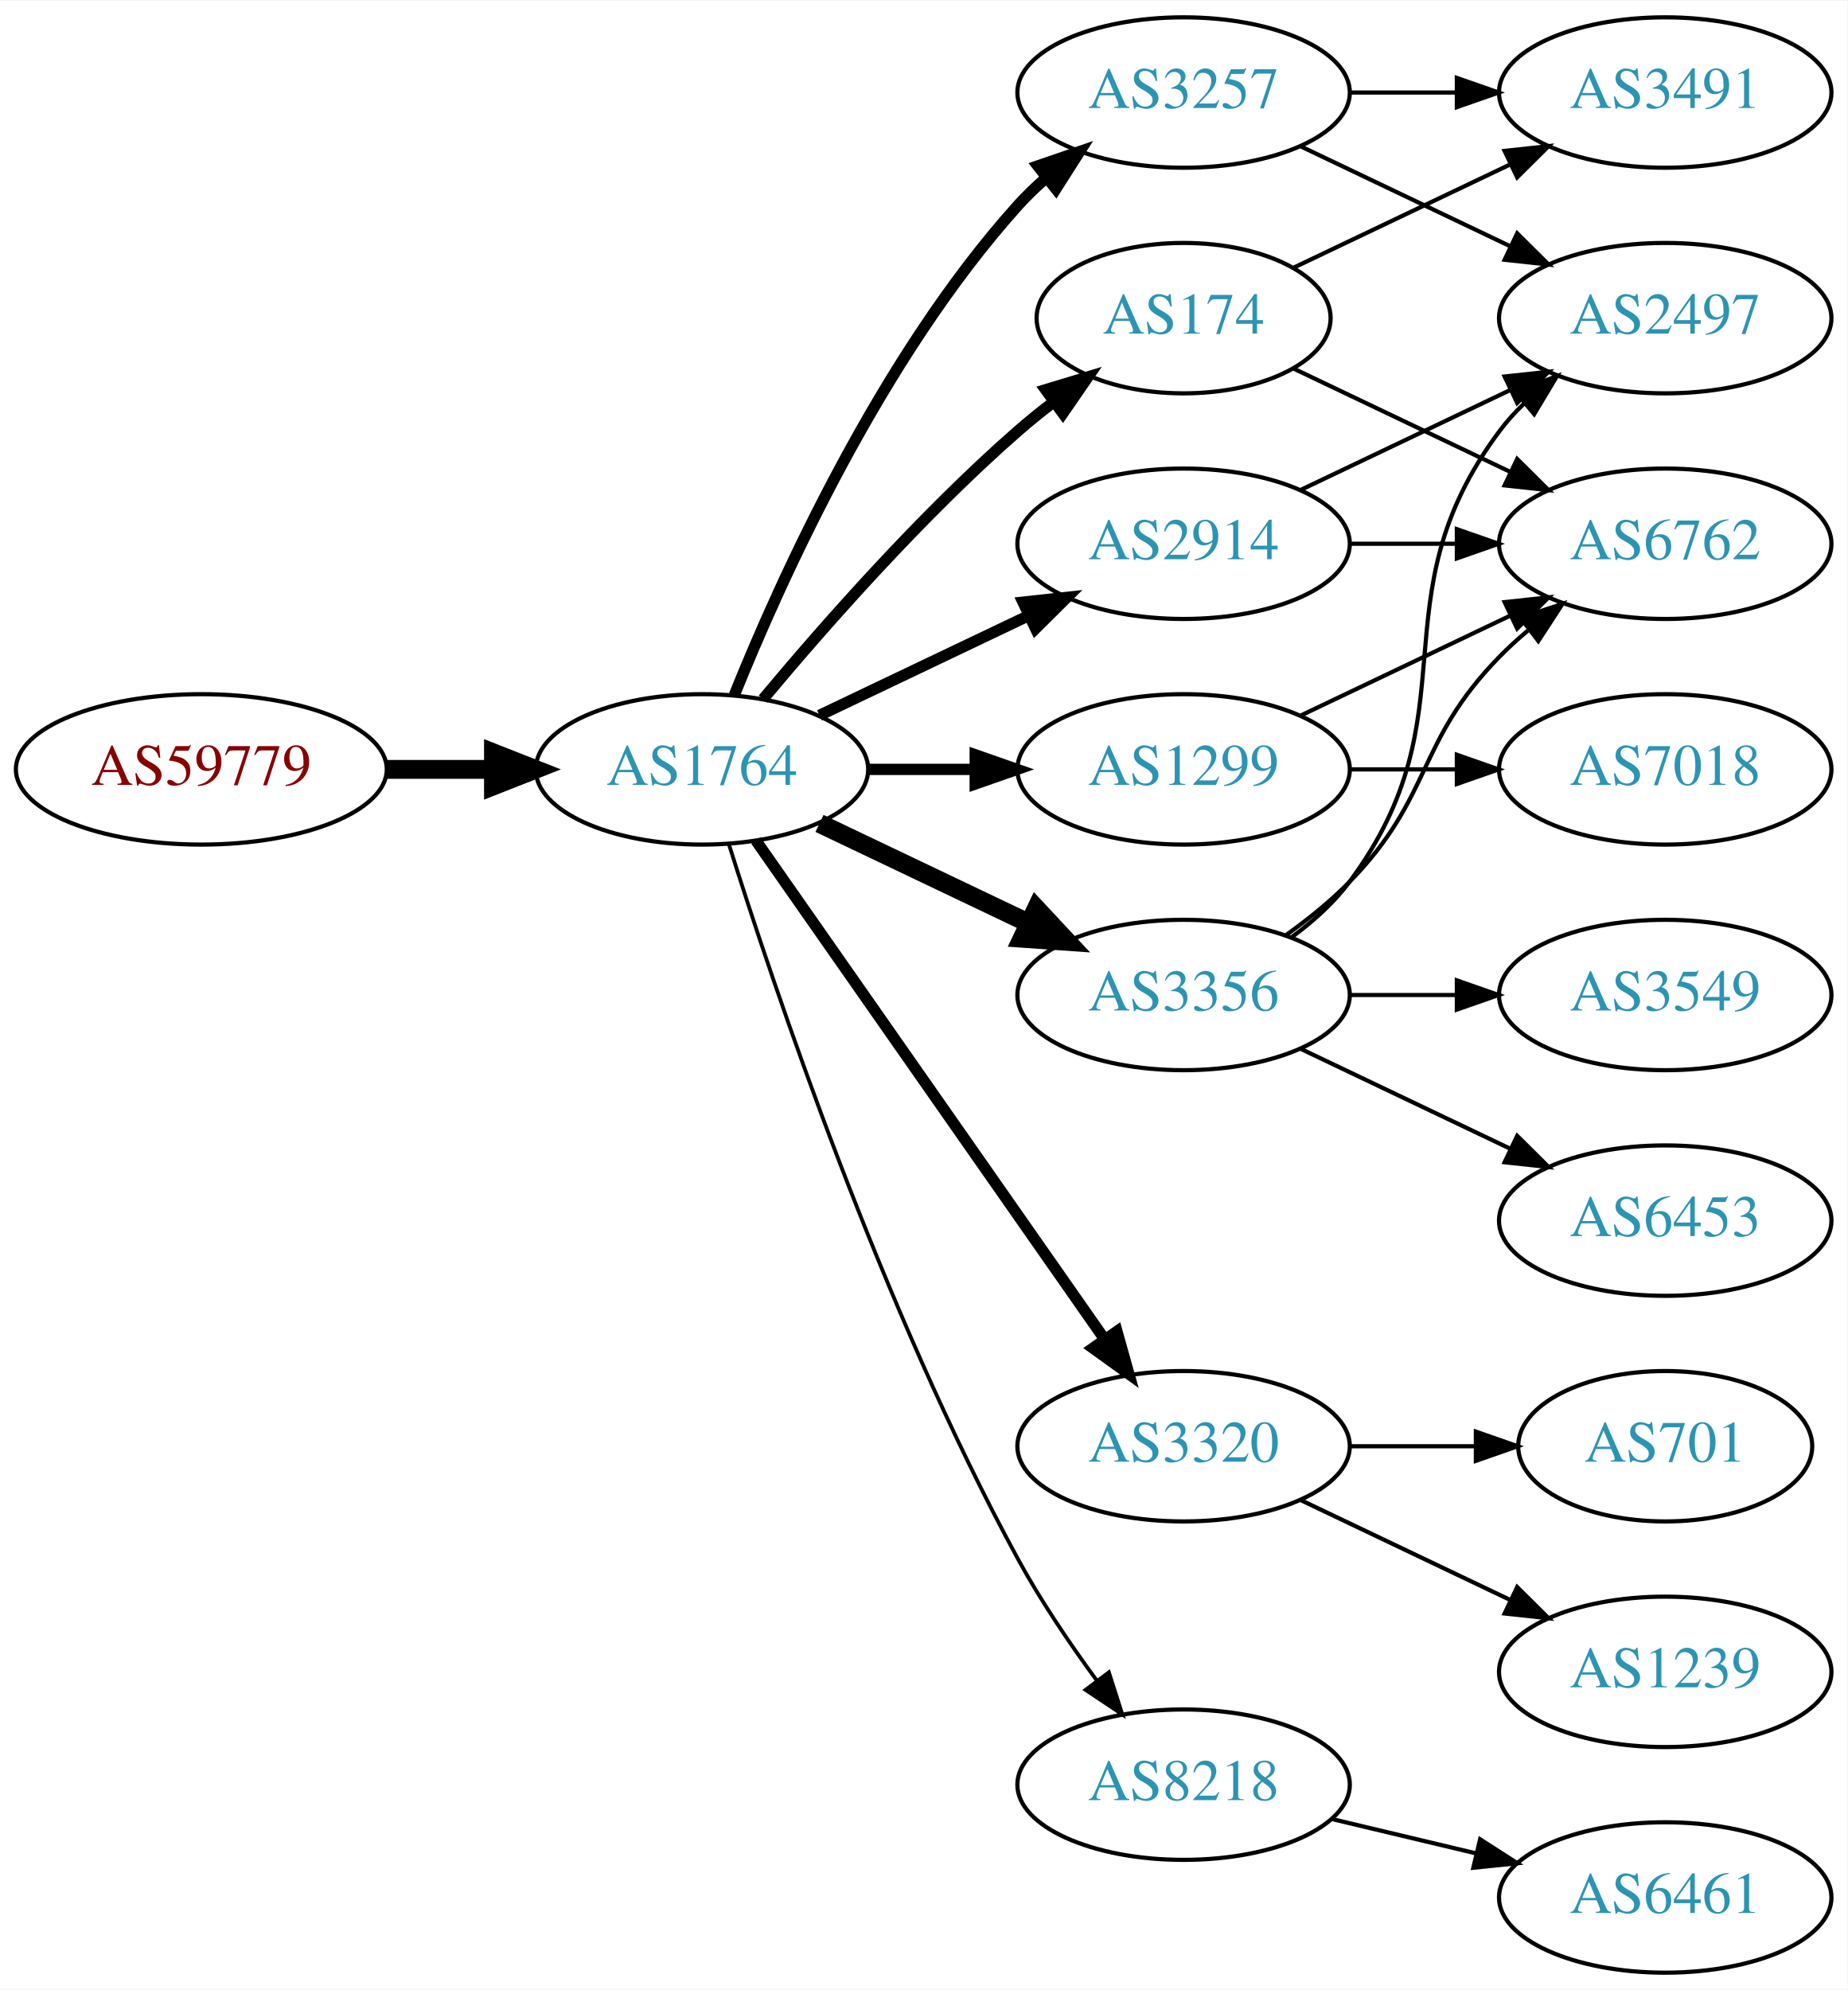
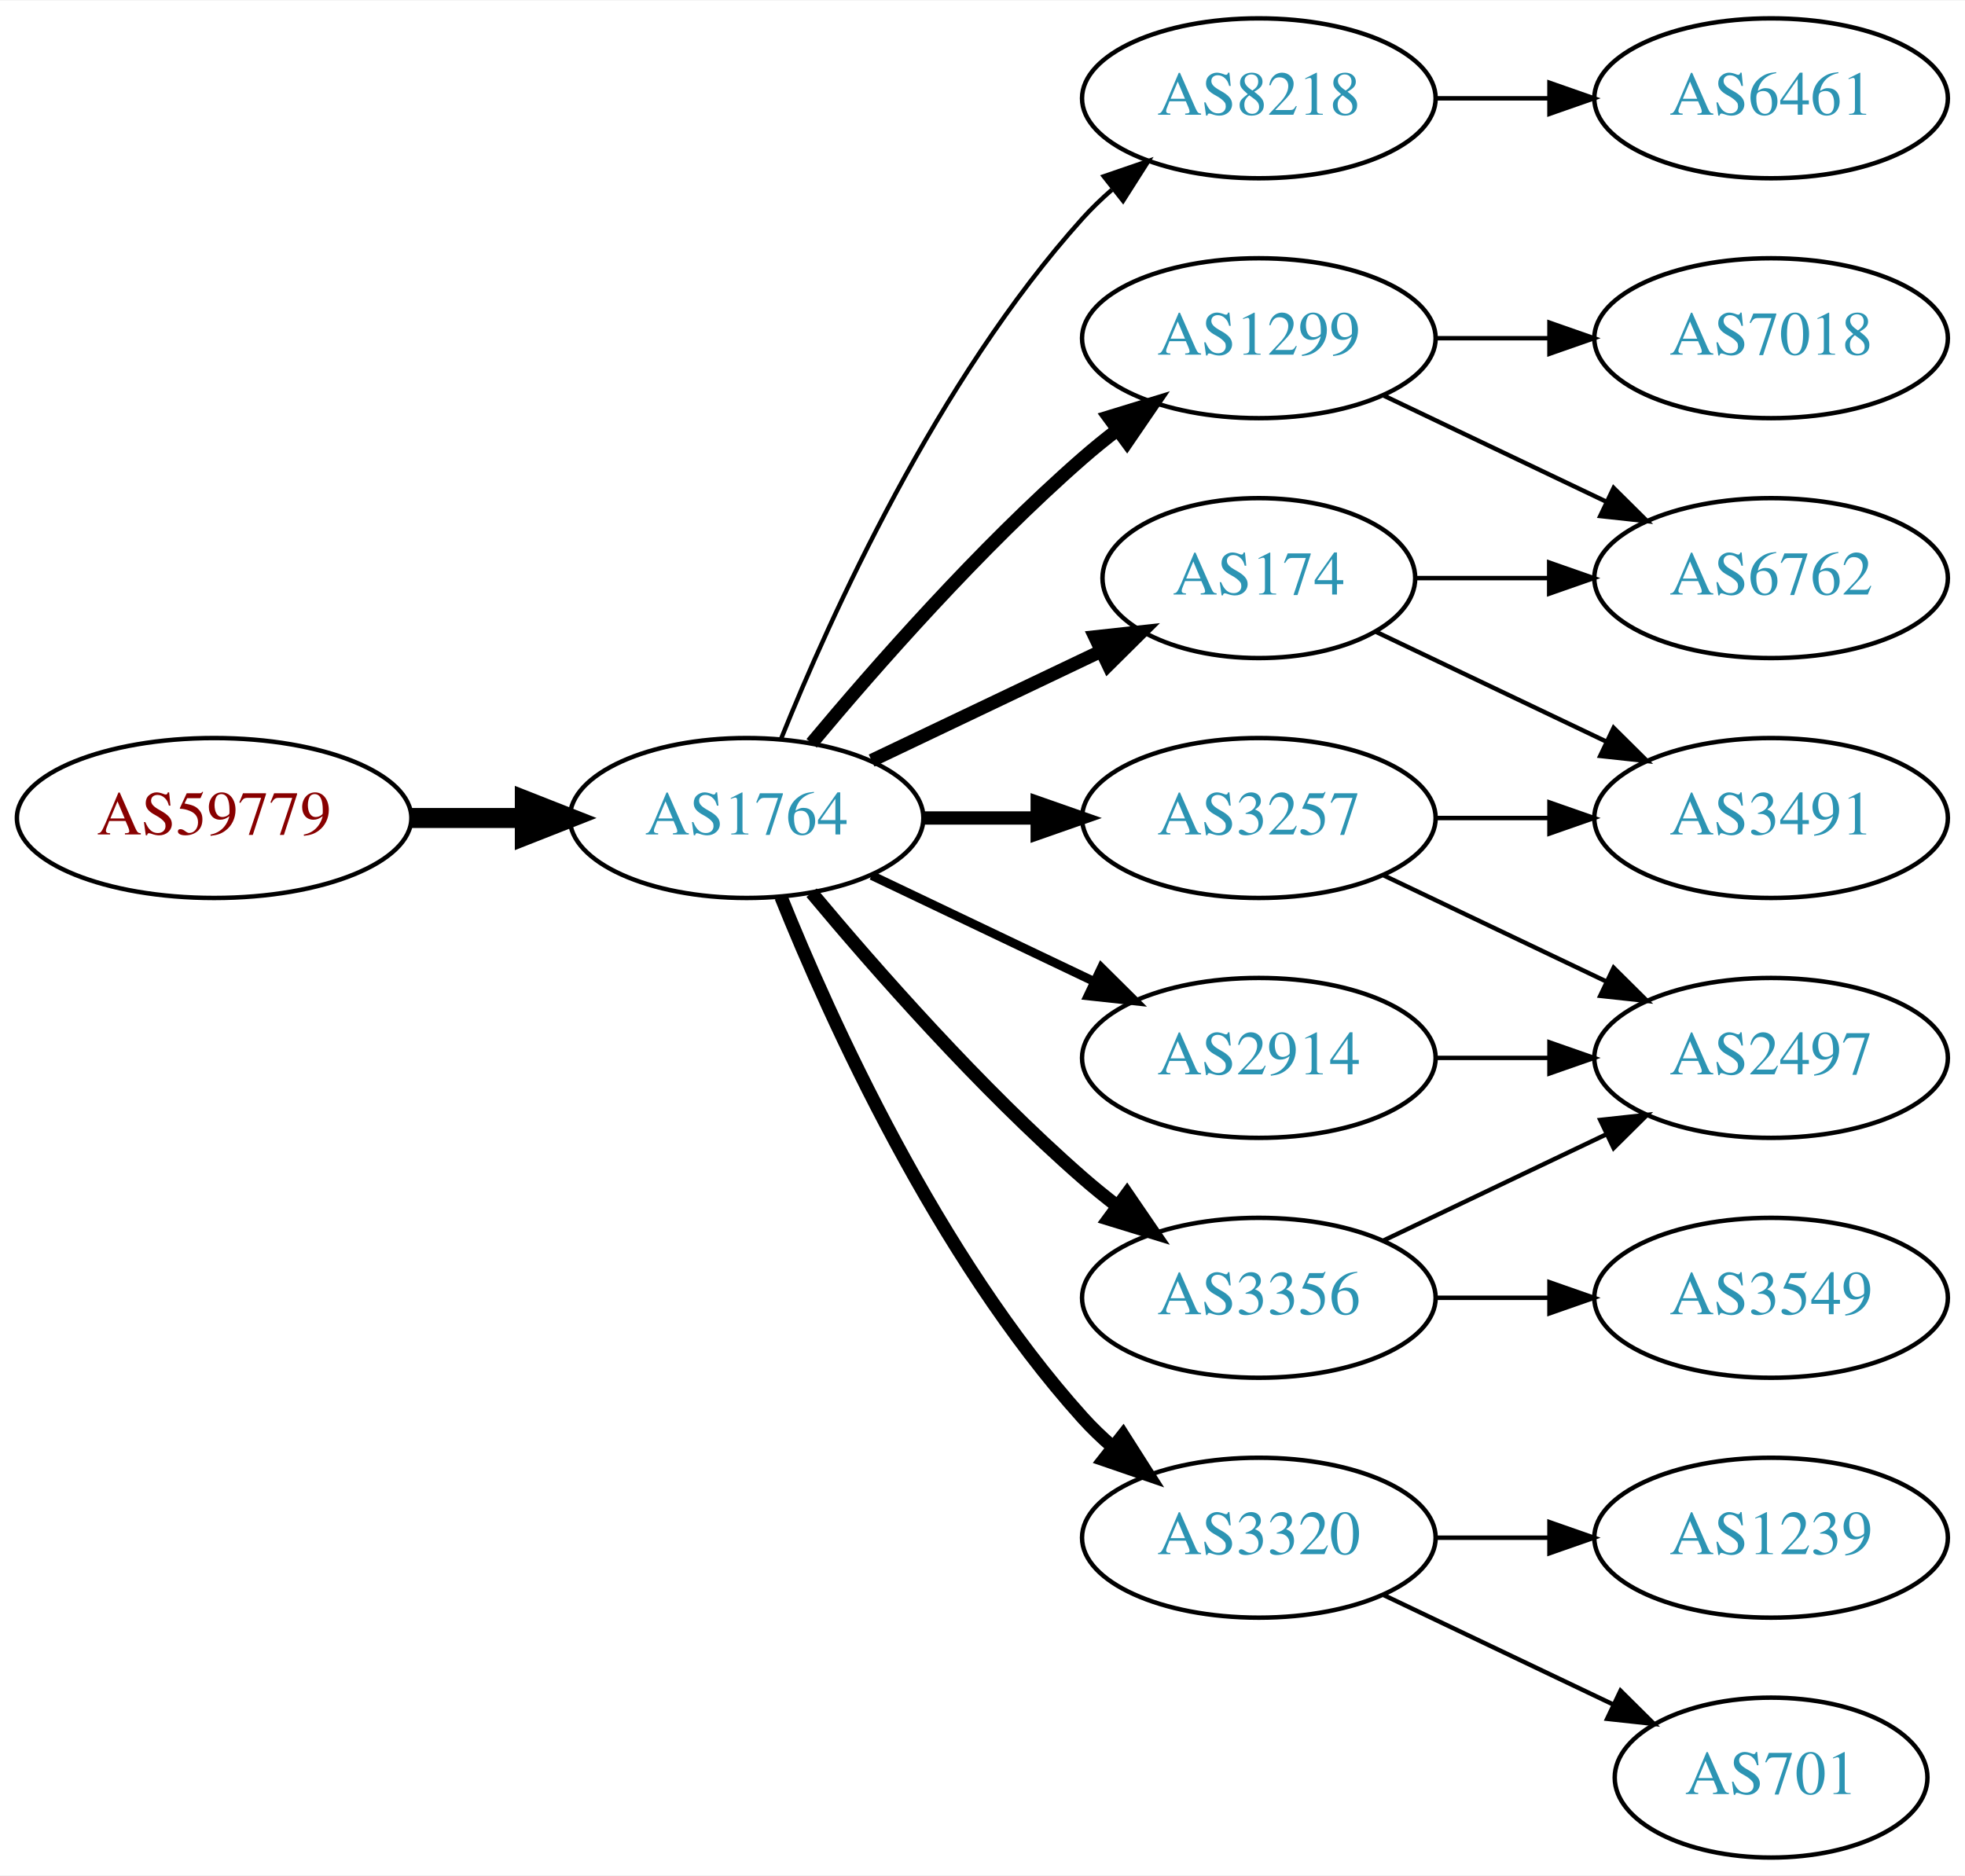
- <svg xmlns="http://www.w3.org/2000/svg" xmlns:xlink="http://www.w3.org/1999/xlink" width="442pt" height="476pt" viewBox="0.00 0.00 442.27 476.00">
-   <g id="graph0" class="graph" transform="scale(1 1) rotate(0) translate(4 472)">
-     <polygon fill="white" stroke="none" points="-4,4 -4,-472 438.271,-472 438.271,4 -4,4" />
+ <svg xmlns="http://www.w3.org/2000/svg" xmlns:xlink="http://www.w3.org/1999/xlink" width="442pt" height="422pt" viewBox="0.00 0.00 442.27 422.00">
+   <g id="graph0" class="graph" transform="scale(1 1) rotate(0) translate(4 418)">
+     <polygon fill="white" stroke="none" points="-4,4 -4,-418 438.271,-418 438.271,4 -4,4" />
    <g id="node1" class="node">
      <g id="a_node1">
        <a xlink:href="/asn/59779" xlink:title="AS59779 ~ Ixolit GmbH [AT]">
-           <ellipse fill="#ffffff" stroke="black" cx="44.196" cy="-288" rx="44.393" ry="18" />
-           <text text-anchor="middle" x="44.196" y="-284.3" font-family="Times,serif" font-size="14.00" fill="#880000">AS59779</text>
+           <ellipse fill="#ffffff" stroke="black" cx="44.196" cy="-234" rx="44.393" ry="18" />
+           <text text-anchor="middle" x="44.196" y="-230.3" font-family="Times,serif" font-size="14.00" fill="#880000">AS59779</text>
        </a>
      </g>
    </g>
    <g id="node2" class="node">
      <g id="a_node2">
        <a xlink:href="/asn/1764" xlink:title="AS1764 ~ NEXTLAYER-AS [AT]">
-           <ellipse fill="#ffffff" stroke="black" cx="164.039" cy="-288" rx="39.794" ry="18" />
-           <text text-anchor="middle" x="164.039" y="-284.3" font-family="Times,serif" font-size="14.00" fill="#2c94b3">AS1764</text>
+           <ellipse fill="#ffffff" stroke="black" cx="164.039" cy="-234" rx="39.794" ry="18" />
+           <text text-anchor="middle" x="164.039" y="-230.3" font-family="Times,serif" font-size="14.00" fill="#2c94b3">AS1764</text>
        </a>
      </g>
    </g>
    <g id="edge1" class="edge">
-       <path fill="none" stroke="black" stroke-width="4.5" d="M88.407,-288C96.72,-288 105.482,-288 113.965,-288" />
-       <polygon fill="black" stroke="black" stroke-width="4.5" points="114.123,-291.938 124.123,-288 114.123,-284.063 114.123,-291.938" />
+       <path fill="none" stroke="black" stroke-width="4.5" d="M88.407,-234C96.72,-234 105.482,-234 113.965,-234" />
+       <polygon fill="black" stroke="black" stroke-width="4.5" points="114.123,-237.938 124.123,-234 114.123,-230.063 114.123,-237.938" />
    </g>
    <g id="node3" class="node">
      <g id="a_node3">
-         <a xlink:href="/asn/174" xlink:title="AS174 ~ Cogent Communications [US]">
-           <ellipse fill="#ffffff" stroke="black" cx="279.332" cy="-396" rx="35.194" ry="18" />
-           <text text-anchor="middle" x="279.332" y="-392.3" font-family="Times,serif" font-size="14.00" fill="#2c94b3">AS174</text>
+         <a xlink:href="/asn/8218" xlink:title="AS8218 ~ legacy Neotelecoms [FR]">
+           <ellipse fill="#ffffff" stroke="black" cx="279.332" cy="-396" rx="39.794" ry="18" />
+           <text text-anchor="middle" x="279.332" y="-392.3" font-family="Times,serif" font-size="14.00" fill="#2c94b3">AS8218</text>
        </a>
      </g>
    </g>
    <g id="edge2" class="edge">
-       <path fill="none" stroke="black" stroke-width="2.7" d="M178.669,-304.817C192.951,-321.929 216.498,-348.745 239.685,-369 242.355,-371.332 245.228,-373.648 248.158,-375.886" />
-       <polygon fill="black" stroke="black" stroke-width="2.7" points="246.309,-378.87 256.449,-381.939 250.436,-373.216 246.309,-378.87" />
+       <path fill="none" stroke="black" d="M171.786,-251.787C182.837,-279.243 206.891,-332.578 239.685,-369 241.688,-371.224 243.906,-373.363 246.239,-375.397" />
+       <polygon fill="black" stroke="black" points="244.437,-378.433 254.458,-381.873 248.769,-372.935 244.437,-378.433" />
    </g>
    <g id="node4" class="node">
      <g id="a_node4">
-         <a xlink:href="/asn/2914" xlink:title="AS2914 ~ NTT America, Inc. [US]">
-           <ellipse fill="#ffffff" stroke="black" cx="279.332" cy="-342" rx="39.794" ry="18" />
-           <text text-anchor="middle" x="279.332" y="-338.3" font-family="Times,serif" font-size="14.00" fill="#2c94b3">AS2914</text>
+         <a xlink:href="/asn/3257" xlink:title="AS3257 ~ GTT [DE]">
+           <ellipse fill="#ffffff" stroke="black" cx="279.332" cy="-234" rx="39.794" ry="18" />
+           <text text-anchor="middle" x="279.332" y="-230.3" font-family="Times,serif" font-size="14.00" fill="#2c94b3">AS3257</text>
        </a>
      </g>
    </g>
    <g id="edge3" class="edge">
-       <path fill="none" stroke="black" stroke-width="2.7" d="M192.175,-300.934C207.169,-308.081 225.99,-317.052 242.213,-324.785" />
-       <polygon fill="black" stroke="black" stroke-width="2.7" points="240.884,-328.028 251.417,-329.171 243.895,-321.709 240.884,-328.028" />
+       <path fill="none" stroke="black" stroke-width="3" d="M203.711,-234C211.914,-234 220.678,-234 229.21,-234" />
+       <polygon fill="black" stroke="black" stroke-width="3" points="229.449,-237.5 239.449,-234 229.449,-230.5 229.449,-237.5" />
    </g>
    <g id="node5" class="node">
      <g id="a_node5">
-         <a xlink:href="/asn/1299" xlink:title="AS1299 ~ Telia Carrier [EU]">
-           <ellipse fill="#ffffff" stroke="black" cx="279.332" cy="-288" rx="39.794" ry="18" />
-           <text text-anchor="middle" x="279.332" y="-284.3" font-family="Times,serif" font-size="14.00" fill="#2c94b3">AS1299</text>
+         <a xlink:href="/asn/174" xlink:title="AS174 ~ Cogent Communications [US]">
+           <ellipse fill="#ffffff" stroke="black" cx="279.332" cy="-288" rx="35.194" ry="18" />
+           <text text-anchor="middle" x="279.332" y="-284.3" font-family="Times,serif" font-size="14.00" fill="#2c94b3">AS174</text>
        </a>
      </g>
    </g>
    <g id="edge4" class="edge">
-       <path fill="none" stroke="black" stroke-width="2.7" d="M203.711,-288C211.914,-288 220.678,-288 229.21,-288" />
-       <polygon fill="black" stroke="black" stroke-width="2.7" points="229.449,-291.5 239.449,-288 229.449,-284.5 229.449,-291.5" />
+       <path fill="none" stroke="black" stroke-width="3" d="M192.175,-246.934C207.607,-254.29 227.092,-263.577 243.628,-271.459" />
+       <polygon fill="black" stroke="black" stroke-width="3" points="242.436,-274.768 252.969,-275.911 245.448,-268.449 242.436,-274.768" />
    </g>
    <g id="node6" class="node">
      <g id="a_node6">
-         <a xlink:href="/asn/3356" xlink:title="AS3356 ~ Level 3 Parent, LLC [US]">
-           <ellipse fill="#ffffff" stroke="black" cx="279.332" cy="-234" rx="39.794" ry="18" />
-           <text text-anchor="middle" x="279.332" y="-230.3" font-family="Times,serif" font-size="14.00" fill="#2c94b3">AS3356</text>
+         <a xlink:href="/asn/3320" xlink:title="AS3320 ~ DTAG [DE]">
+           <ellipse fill="#ffffff" stroke="black" cx="279.332" cy="-72" rx="39.794" ry="18" />
+           <text text-anchor="middle" x="279.332" y="-68.3" font-family="Times,serif" font-size="14.00" fill="#2c94b3">AS3320</text>
        </a>
      </g>
    </g>
    <g id="edge5" class="edge">
-       <path fill="none" stroke="black" stroke-width="4.5" d="M192.175,-275.066C207.169,-267.919 225.99,-258.948 242.213,-251.215" />
-       <polygon fill="black" stroke="black" stroke-width="4.5" points="244.084,-254.686 251.417,-246.829 240.695,-247.577 244.084,-254.686" />
+       <path fill="none" stroke="black" stroke-width="3" d="M171.786,-216.213C182.837,-188.757 206.891,-135.422 239.685,-99 241.688,-96.776 243.906,-94.637 246.239,-92.603" />
+       <polygon fill="black" stroke="black" stroke-width="3" points="248.769,-95.065 254.458,-86.127 244.437,-89.567 248.769,-95.065" />
    </g>
    <g id="node7" class="node">
      <g id="a_node7">
-         <a xlink:href="/asn/3320" xlink:title="AS3320 ~ DTAG [DE]">
-           <ellipse fill="#ffffff" stroke="black" cx="279.332" cy="-126" rx="39.794" ry="18" />
-           <text text-anchor="middle" x="279.332" y="-122.3" font-family="Times,serif" font-size="14.00" fill="#2c94b3">AS3320</text>
+         <a xlink:href="/asn/2914" xlink:title="AS2914 ~ NTT America, Inc. [US]">
+           <ellipse fill="#ffffff" stroke="black" cx="279.332" cy="-180" rx="39.794" ry="18" />
+           <text text-anchor="middle" x="279.332" y="-176.3" font-family="Times,serif" font-size="14.00" fill="#2c94b3">AS2914</text>
        </a>
      </g>
    </g>
    <g id="edge6" class="edge">
-       <path fill="none" stroke="black" stroke-width="2.7" d="M176.949,-270.969C196.871,-242.483 237.06,-185.015 260.41,-151.626" />
-       <polygon fill="black" stroke="black" stroke-width="2.7" points="263.377,-153.491 266.24,-143.29 257.641,-149.479 263.377,-153.491" />
+       <path fill="none" stroke="black" stroke-width="2" d="M192.175,-221.066C207.169,-213.919 225.99,-204.948 242.213,-197.215" />
+       <polygon fill="black" stroke="black" stroke-width="2" points="243.895,-200.291 251.417,-192.829 240.884,-193.972 243.895,-200.291" />
    </g>
    <g id="node8" class="node">
      <g id="a_node8">
-         <a xlink:href="/asn/3257" xlink:title="AS3257 ~ GTT [DE]">
-           <ellipse fill="#ffffff" stroke="black" cx="279.332" cy="-450" rx="39.794" ry="18" />
-           <text text-anchor="middle" x="279.332" y="-446.3" font-family="Times,serif" font-size="14.00" fill="#2c94b3">AS3257</text>
+         <a xlink:href="/asn/3356" xlink:title="AS3356 ~ Level 3 Parent, LLC [US]">
+           <ellipse fill="#ffffff" stroke="black" cx="279.332" cy="-126" rx="39.794" ry="18" />
+           <text text-anchor="middle" x="279.332" y="-122.3" font-family="Times,serif" font-size="14.00" fill="#2c94b3">AS3356</text>
        </a>
      </g>
    </g>
    <g id="edge7" class="edge">
-       <path fill="none" stroke="black" stroke-width="2.7" d="M171.786,-305.787C182.837,-333.243 206.891,-386.578 239.685,-423 241.688,-425.224 243.906,-427.363 246.239,-429.397" />
-       <polygon fill="black" stroke="black" stroke-width="2.7" points="244.437,-432.433 254.458,-435.873 248.769,-426.935 244.437,-432.433" />
+       <path fill="none" stroke="black" stroke-width="3" d="M178.669,-217.183C192.951,-200.071 216.498,-173.255 239.685,-153 242.151,-150.846 244.789,-148.706 247.487,-146.628" />
+       <polygon fill="black" stroke="black" stroke-width="3" points="249.66,-149.375 255.641,-140.63 245.512,-143.736 249.66,-149.375" />
    </g>
    <g id="node9" class="node">
      <g id="a_node9">
-         <a xlink:href="/asn/8218" xlink:title="AS8218 ~ legacy Neotelecoms [FR]">
-           <ellipse fill="#ffffff" stroke="black" cx="279.332" cy="-45" rx="39.794" ry="18" />
-           <text text-anchor="middle" x="279.332" y="-41.3" font-family="Times,serif" font-size="14.00" fill="#2c94b3">AS8218</text>
+         <a xlink:href="/asn/1299" xlink:title="AS1299 ~ Telia Carrier [EU]">
+           <ellipse fill="#ffffff" stroke="black" cx="279.332" cy="-342" rx="39.794" ry="18" />
+           <text text-anchor="middle" x="279.332" y="-338.3" font-family="Times,serif" font-size="14.00" fill="#2c94b3">AS1299</text>
        </a>
      </g>
    </g>
    <g id="edge8" class="edge">
-       <path fill="none" stroke="black" stroke-width="0.9" d="M170.46,-270.159C181.231,-235.854 207.122,-158.797 239.685,-99 245.117,-89.026 252.091,-78.731 258.617,-69.84" />
-       <polygon fill="black" stroke="black" stroke-width="0.9" points="261.45,-71.895 264.67,-61.802 255.858,-67.684 261.45,-71.895" />
+       <path fill="none" stroke="black" stroke-width="3" d="M178.669,-250.817C192.951,-267.929 216.498,-294.745 239.685,-315 242.151,-317.154 244.789,-319.294 247.487,-321.372" />
+       <polygon fill="black" stroke="black" stroke-width="3" points="245.512,-324.264 255.641,-327.37 249.66,-318.625 245.512,-324.264" />
    </g>
    <g id="node10" class="node">
      <g id="a_node10">
-         <a xlink:href="/asn/3491" xlink:title="AS3491 ~ PCCW Global, Inc. [US]">
-           <ellipse fill="#ffffff" stroke="black" cx="394.625" cy="-450" rx="39.794" ry="18" />
-           <text text-anchor="middle" x="394.625" y="-446.3" font-family="Times,serif" font-size="14.00" fill="#2c94b3">AS3491</text>
+         <a xlink:href="/asn/6461" xlink:title="AS6461 ~ Zayo Bandwidth [US]">
+           <ellipse fill="#ffffff" stroke="black" cx="394.625" cy="-396" rx="39.794" ry="18" />
+           <text text-anchor="middle" x="394.625" y="-392.3" font-family="Times,serif" font-size="14.00" fill="#2c94b3">AS6461</text>
        </a>
      </g>
    </g>
    <g id="edge9" class="edge">
-       <path fill="none" stroke="black" d="M305.757,-408.119C321.059,-415.413 340.783,-424.814 357.665,-432.86" />
-       <polygon fill="black" stroke="black" points="356.172,-436.026 366.705,-437.169 359.184,-429.707 356.172,-436.026" />
+       <path fill="none" stroke="black" d="M319.004,-396C327.207,-396 335.971,-396 344.503,-396" />
+       <polygon fill="black" stroke="black" points="344.742,-399.5 354.742,-396 344.742,-392.5 344.742,-399.5" />
    </g>
    <g id="node11" class="node">
      <g id="a_node11">
-         <a xlink:href="/asn/6762" xlink:title="AS6762 ~ TELECOM ITALIA SPARKLE S.p.A. [IT]">
-           <ellipse fill="#ffffff" stroke="black" cx="394.625" cy="-342" rx="39.794" ry="18" />
-           <text text-anchor="middle" x="394.625" y="-338.3" font-family="Times,serif" font-size="14.00" fill="#2c94b3">AS6762</text>
+         <a xlink:href="/asn/3491" xlink:title="AS3491 ~ PCCW Global, Inc. [US]">
+           <ellipse fill="#ffffff" stroke="black" cx="394.625" cy="-234" rx="39.794" ry="18" />
+           <text text-anchor="middle" x="394.625" y="-230.3" font-family="Times,serif" font-size="14.00" fill="#2c94b3">AS3491</text>
        </a>
      </g>
    </g>
    <g id="edge10" class="edge">
-       <path fill="none" stroke="black" d="M305.757,-383.881C321.059,-376.587 340.783,-367.186 357.665,-359.14" />
-       <polygon fill="black" stroke="black" points="359.184,-362.293 366.705,-354.831 356.172,-355.974 359.184,-362.293" />
-     </g>
-     <g id="edge11" class="edge">
-       <path fill="none" stroke="black" d="M319.004,-342C327.207,-342 335.971,-342 344.503,-342" />
-       <polygon fill="black" stroke="black" points="344.742,-345.5 354.742,-342 344.742,-338.5 344.742,-345.5" />
+       <path fill="none" stroke="black" d="M319.004,-234C327.207,-234 335.971,-234 344.503,-234" />
+       <polygon fill="black" stroke="black" points="344.742,-237.5 354.742,-234 344.742,-230.5 344.742,-237.5" />
    </g>
    <g id="node12" class="node">
      <g id="a_node12">
        <a xlink:href="/asn/2497" xlink:title="AS2497 ~ Internet Initiative Japan Inc. [JP]">
-           <ellipse fill="#ffffff" stroke="black" cx="394.625" cy="-396" rx="39.794" ry="18" />
-           <text text-anchor="middle" x="394.625" y="-392.3" font-family="Times,serif" font-size="14.00" fill="#2c94b3">AS2497</text>
-         </a>
-       </g>
+           <ellipse fill="#ffffff" stroke="black" cx="394.625" cy="-180" rx="39.794" ry="18" />
+           <text text-anchor="middle" x="394.625" y="-176.3" font-family="Times,serif" font-size="14.00" fill="#2c94b3">AS2497</text>
+         </a>
+       </g>
+     </g>
+     <g id="edge11" class="edge">
+       <path fill="none" stroke="black" d="M307.468,-221.066C322.462,-213.919 341.283,-204.948 357.506,-197.215" />
+       <polygon fill="black" stroke="black" points="359.188,-200.291 366.71,-192.829 356.177,-193.972 359.188,-200.291" />
    </g>
    <g id="edge12" class="edge">
-       <path fill="none" stroke="black" d="M307.468,-354.934C322.462,-362.081 341.283,-371.052 357.506,-378.785" />
-       <polygon fill="black" stroke="black" points="356.177,-382.028 366.71,-383.171 359.188,-375.709 356.177,-382.028" />
-     </g>
-     <g id="edge14" class="edge">
-       <path fill="none" stroke="black" d="M307.468,-300.934C322.462,-308.081 341.283,-317.052 357.506,-324.785" />
-       <polygon fill="black" stroke="black" points="356.177,-328.028 366.71,-329.171 359.188,-321.709 356.177,-328.028" />
+       <path fill="none" stroke="black" d="M305.757,-275.881C321.059,-268.587 340.783,-259.186 357.665,-251.14" />
+       <polygon fill="black" stroke="black" points="359.184,-254.293 366.705,-246.831 356.172,-247.974 359.184,-254.293" />
    </g>
    <g id="node13" class="node">
      <g id="a_node13">
-         <a xlink:href="/asn/7018" xlink:title="AS7018 ~ AT&amp;T Services, Inc. [US]">
+         <a xlink:href="/asn/6762" xlink:title="AS6762 ~ TELECOM ITALIA SPARKLE S.p.A. [IT]">
          <ellipse fill="#ffffff" stroke="black" cx="394.625" cy="-288" rx="39.794" ry="18" />
-           <text text-anchor="middle" x="394.625" y="-284.3" font-family="Times,serif" font-size="14.00" fill="#2c94b3">AS7018</text>
+           <text text-anchor="middle" x="394.625" y="-284.3" font-family="Times,serif" font-size="14.00" fill="#2c94b3">AS6762</text>
        </a>
      </g>
    </g>
    <g id="edge13" class="edge">
-       <path fill="none" stroke="black" d="M319.004,-288C327.207,-288 335.971,-288 344.503,-288" />
-       <polygon fill="black" stroke="black" points="344.742,-291.5 354.742,-288 344.742,-284.5 344.742,-291.5" />
-     </g>
-     <g id="edge18" class="edge">
-       <path fill="none" stroke="black" d="M303.926,-248.389C309.182,-252.148 314.513,-256.437 318.978,-261 339.151,-281.617 334.806,-294.383 354.978,-315 357.071,-317.139 359.354,-319.218 361.731,-321.21" />
-       <polygon fill="black" stroke="black" points="359.974,-324.275 370.031,-327.611 364.249,-318.732 359.974,-324.275" />
-     </g>
-     <g id="edge16" class="edge">
-       <path fill="none" stroke="black" d="M305.262,-247.882C310.338,-251.611 315.256,-256.016 318.978,-261 349.249,-301.542 324.707,-328.458 354.978,-369 356.723,-371.336 358.73,-373.545 360.893,-375.617" />
-       <polygon fill="black" stroke="black" points="358.771,-378.405 368.694,-382.118 363.253,-373.027 358.771,-378.405" />
+       <path fill="none" stroke="black" d="M314.631,-288C324.008,-288 334.358,-288 344.393,-288" />
+       <polygon fill="black" stroke="black" points="344.681,-291.5 354.681,-288 344.681,-284.5 344.681,-291.5" />
    </g>
    <g id="node14" class="node">
      <g id="a_node14">
-         <a xlink:href="/asn/6453" xlink:title="AS6453 ~ TATA COMMUNICATIONS (AMERICA) INC [US]">
-           <ellipse fill="#ffffff" stroke="black" cx="394.625" cy="-180" rx="39.794" ry="18" />
-           <text text-anchor="middle" x="394.625" y="-176.3" font-family="Times,serif" font-size="14.00" fill="#2c94b3">AS6453</text>
-         </a>
-       </g>
-     </g>
-     <g id="edge15" class="edge">
-       <path fill="none" stroke="black" d="M307.468,-221.066C322.462,-213.919 341.283,-204.948 357.506,-197.215" />
-       <polygon fill="black" stroke="black" points="359.188,-200.291 366.71,-192.829 356.177,-193.972 359.188,-200.291" />
-     </g>
-     <g id="node15" class="node">
-       <g id="a_node15">
-         <a xlink:href="/asn/3549" xlink:title="AS3549 ~ Level 3 Parent, LLC [US]">
-           <ellipse fill="#ffffff" stroke="black" cx="394.625" cy="-234" rx="39.794" ry="18" />
-           <text text-anchor="middle" x="394.625" y="-230.3" font-family="Times,serif" font-size="14.00" fill="#2c94b3">AS3549</text>
-         </a>
-       </g>
-     </g>
-     <g id="edge17" class="edge">
-       <path fill="none" stroke="black" d="M319.004,-234C327.207,-234 335.971,-234 344.503,-234" />
-       <polygon fill="black" stroke="black" points="344.742,-237.5 354.742,-234 344.742,-230.5 344.742,-237.5" />
-     </g>
-     <g id="node16" class="node">
-       <g id="a_node16">
        <a xlink:href="/asn/1239" xlink:title="AS1239 ~ Sprint [US]">
          <ellipse fill="#ffffff" stroke="black" cx="394.625" cy="-72" rx="39.794" ry="18" />
          <text text-anchor="middle" x="394.625" y="-68.3" font-family="Times,serif" font-size="14.00" fill="#2c94b3">AS1239</text>
        </a>
      </g>
    </g>
-     <g id="edge19" class="edge">
-       <path fill="none" stroke="black" d="M307.468,-113.066C322.462,-105.919 341.283,-96.948 357.506,-89.215" />
-       <polygon fill="black" stroke="black" points="359.188,-92.291 366.71,-84.829 356.177,-85.972 359.188,-92.291" />
+     <g id="edge14" class="edge">
+       <path fill="none" stroke="black" d="M319.004,-72C327.207,-72 335.971,-72 344.503,-72" />
+       <polygon fill="black" stroke="black" points="344.742,-75.5 354.742,-72 344.742,-68.5 344.742,-75.5" />
+     </g>
+     <g id="node15" class="node">
+       <g id="a_node15">
+         <a xlink:href="/asn/701" xlink:title="AS701 ~ UUNET [US]">
+           <ellipse fill="#ffffff" stroke="black" cx="394.625" cy="-18" rx="35.194" ry="18" />
+           <text text-anchor="middle" x="394.625" y="-14.3" font-family="Times,serif" font-size="14.00" fill="#2c94b3">AS701</text>
+         </a>
+       </g>
+     </g>
+     <g id="edge15" class="edge">
+       <path fill="none" stroke="black" d="M307.468,-59.066C322.9,-51.71 342.385,-42.423 358.92,-34.541" />
+       <polygon fill="black" stroke="black" points="360.741,-37.551 368.262,-30.089 357.729,-31.232 360.741,-37.551" />
+     </g>
+     <g id="edge20" class="edge">
+       <path fill="none" stroke="black" d="M319.004,-180C327.207,-180 335.971,-180 344.503,-180" />
+       <polygon fill="black" stroke="black" points="344.742,-183.5 354.742,-180 344.742,-176.5 344.742,-183.5" />
+     </g>
+     <g id="edge16" class="edge">
+       <path fill="none" stroke="black" d="M307.468,-138.934C322.462,-146.081 341.283,-155.052 357.506,-162.785" />
+       <polygon fill="black" stroke="black" points="356.177,-166.028 366.71,-167.171 359.188,-159.709 356.177,-166.028" />
+     </g>
+     <g id="node16" class="node">
+       <g id="a_node16">
+         <a xlink:href="/asn/3549" xlink:title="AS3549 ~ Level 3 Parent, LLC [US]">
+           <ellipse fill="#ffffff" stroke="black" cx="394.625" cy="-126" rx="39.794" ry="18" />
+           <text text-anchor="middle" x="394.625" y="-122.3" font-family="Times,serif" font-size="14.00" fill="#2c94b3">AS3549</text>
+         </a>
+       </g>
+     </g>
+     <g id="edge17" class="edge">
+       <path fill="none" stroke="black" d="M319.004,-126C327.207,-126 335.971,-126 344.503,-126" />
+       <polygon fill="black" stroke="black" points="344.742,-129.5 354.742,-126 344.742,-122.5 344.742,-129.5" />
+     </g>
+     <g id="edge18" class="edge">
+       <path fill="none" stroke="black" d="M307.468,-329.066C322.462,-321.919 341.283,-312.948 357.506,-305.215" />
+       <polygon fill="black" stroke="black" points="359.188,-308.291 366.71,-300.829 356.177,-301.972 359.188,-308.291" />
    </g>
    <g id="node17" class="node">
      <g id="a_node17">
-         <a xlink:href="/asn/701" xlink:title="AS701 ~ UUNET [US]">
-           <ellipse fill="#ffffff" stroke="black" cx="394.625" cy="-126" rx="35.194" ry="18" />
-           <text text-anchor="middle" x="394.625" y="-122.3" font-family="Times,serif" font-size="14.00" fill="#2c94b3">AS701</text>
-         </a>
-       </g>
-     </g>
-     <g id="edge20" class="edge">
-       <path fill="none" stroke="black" d="M319.004,-126C328.709,-126 339.2,-126 349.163,-126" />
-       <polygon fill="black" stroke="black" points="349.299,-129.5 359.299,-126 349.299,-122.5 349.299,-129.5" />
-     </g>
-     <g id="edge21" class="edge">
-       <path fill="none" stroke="black" d="M319.004,-450C327.207,-450 335.971,-450 344.503,-450" />
-       <polygon fill="black" stroke="black" points="344.742,-453.5 354.742,-450 344.742,-446.5 344.742,-453.5" />
-     </g>
-     <g id="edge22" class="edge">
-       <path fill="none" stroke="black" d="M307.468,-437.066C322.462,-429.919 341.283,-420.948 357.506,-413.215" />
-       <polygon fill="black" stroke="black" points="359.188,-416.291 366.71,-408.829 356.177,-409.972 359.188,-416.291" />
-     </g>
-     <g id="node18" class="node">
-       <g id="a_node18">
-         <a xlink:href="/asn/6461" xlink:title="AS6461 ~ Zayo Bandwidth [US]">
-           <ellipse fill="#ffffff" stroke="black" cx="394.625" cy="-18" rx="39.794" ry="18" />
-           <text text-anchor="middle" x="394.625" y="-14.3" font-family="Times,serif" font-size="14.00" fill="#2c94b3">AS6461</text>
-         </a>
-       </g>
-     </g>
-     <g id="edge23" class="edge">
-       <path fill="none" stroke="black" d="M314.939,-36.752C325.81,-34.162 337.964,-31.265 349.407,-28.538" />
-       <polygon fill="black" stroke="black" points="350.313,-31.92 359.229,-26.197 348.69,-25.111 350.313,-31.92" />
+         <a xlink:href="/asn/7018" xlink:title="AS7018 ~ AT&amp;T Services, Inc. [US]">
+           <ellipse fill="#ffffff" stroke="black" cx="394.625" cy="-342" rx="39.794" ry="18" />
+           <text text-anchor="middle" x="394.625" y="-338.3" font-family="Times,serif" font-size="14.00" fill="#2c94b3">AS7018</text>
+         </a>
+       </g>
+     </g>
+     <g id="edge19" class="edge">
+       <path fill="none" stroke="black" d="M319.004,-342C327.207,-342 335.971,-342 344.503,-342" />
+       <polygon fill="black" stroke="black" points="344.742,-345.5 354.742,-342 344.742,-338.5 344.742,-345.5" />
    </g>
  </g>
</svg>
